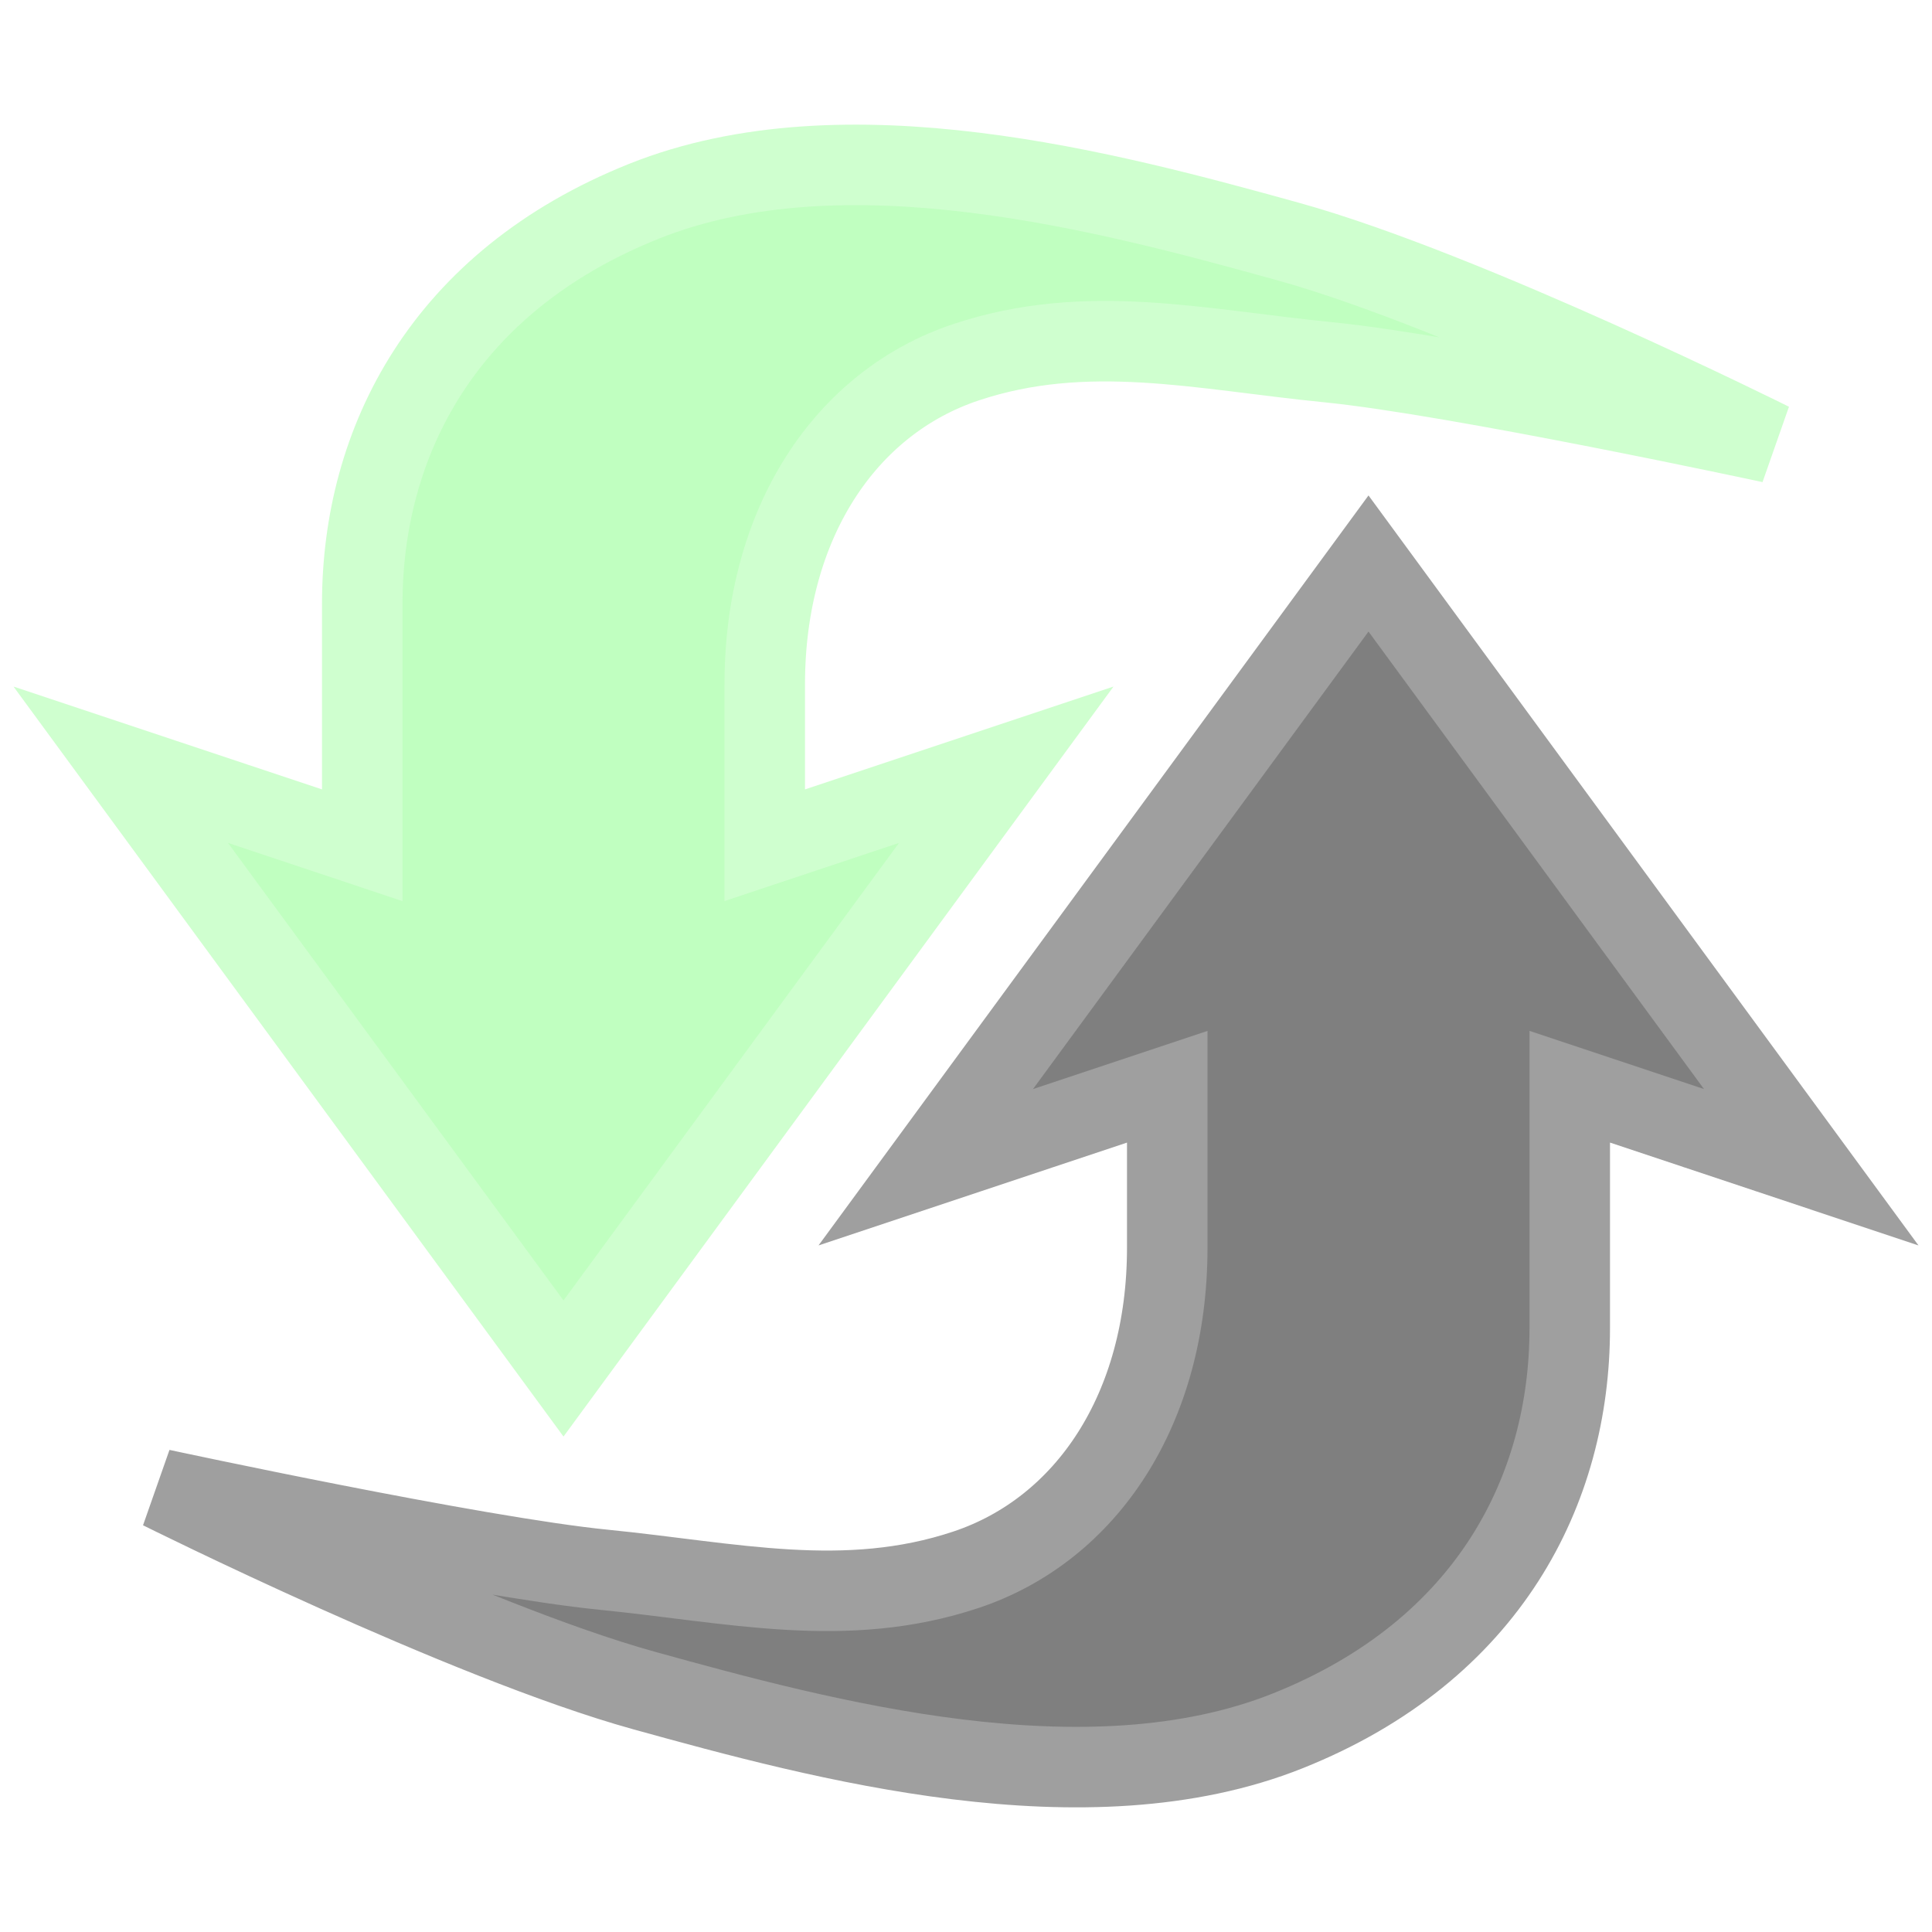
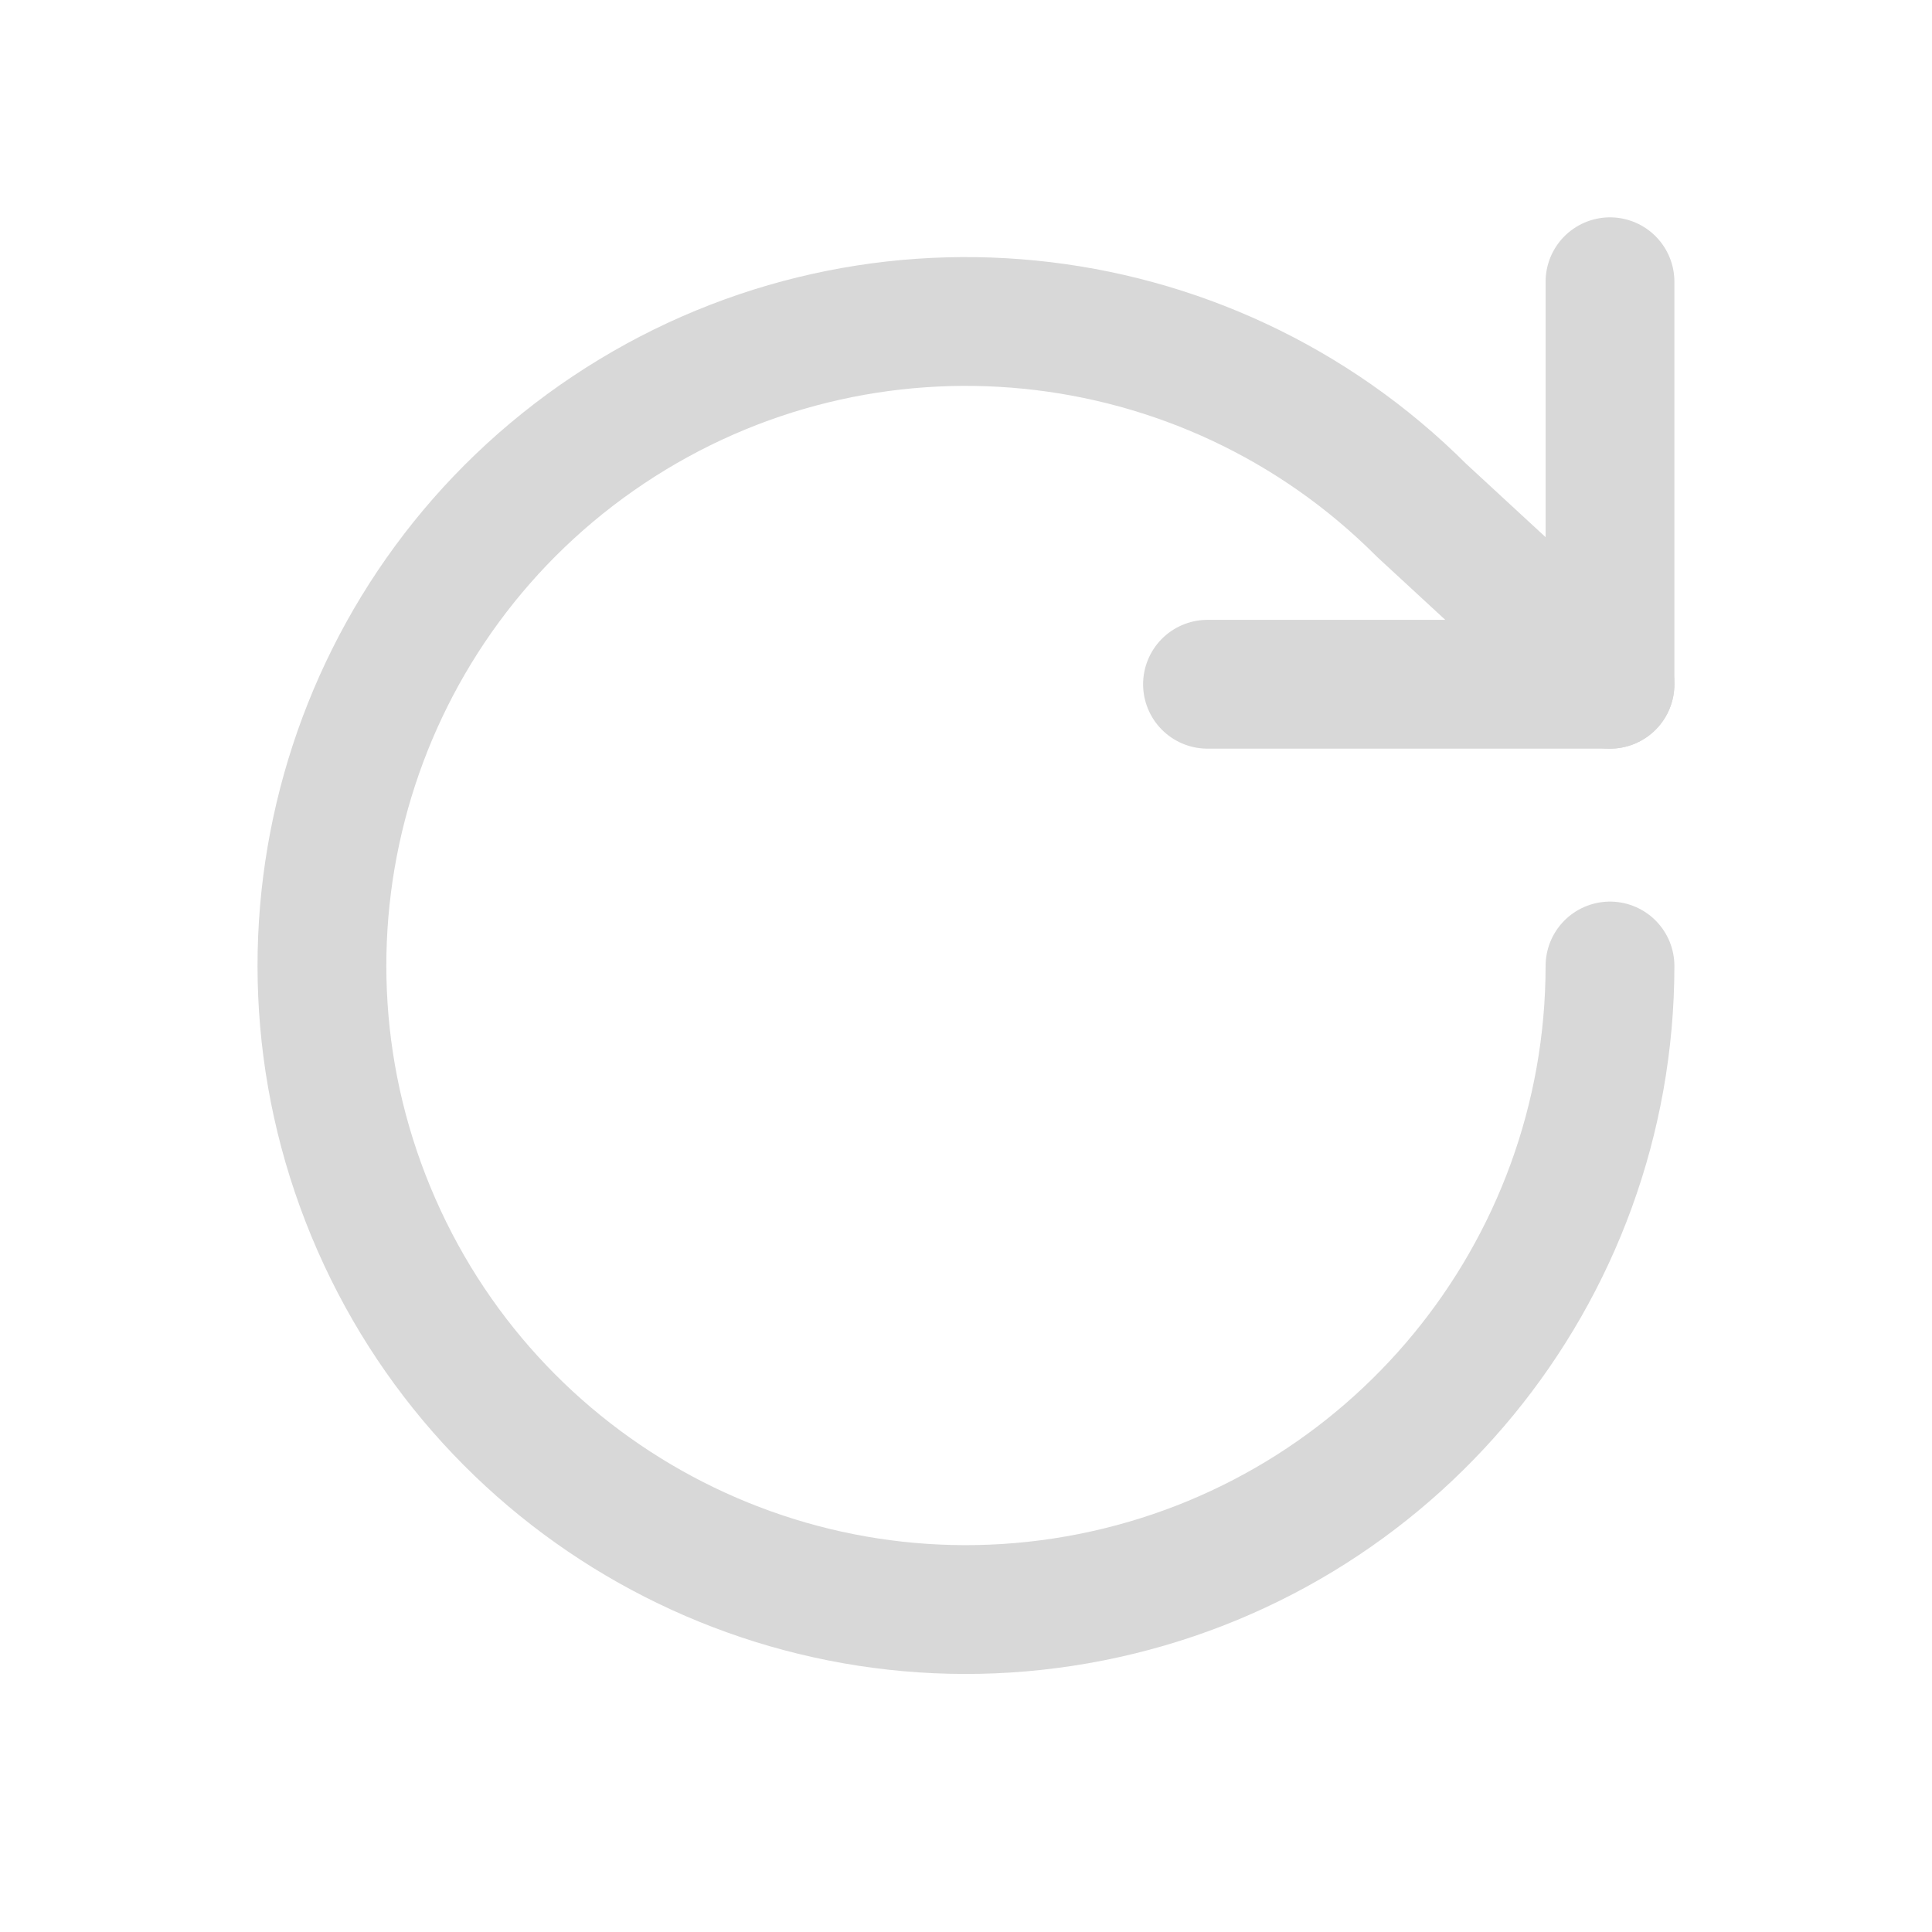
- <svg xmlns="http://www.w3.org/2000/svg" id="svg5375" width="24" height="24" version="1.1">
-   <g id="layer1">
-     <path id="path8432" d="m1.5 9.5 5.5 7.5 5.5-7.5-3 1v-2c0-2 1-3.5 2.5-4s2.908-0.158 4.5 0 5.5 1 5.5 1-3.779-1.885-6-2.5-5.5-1.5-8-0.5-3.5 3-3.5 5v3z" fill="#c0ffc0" stroke="#cfffcf" />
-     <path id="path8478" d="m22.5 14.5-5.5-7.5-5.5 7.5 3-1v2c0 2-1 3.5-2.5 4s-2.908 0.158-4.5 0-5.5-1-5.5-1 3.779 1.885 6 2.5 5.5 1.5 8 0.5 3.5-3 3.5-5v-3z" fill="#7f7f7f" stroke="#9f9f9f" />
+ <svg xmlns="http://www.w3.org/2000/svg" width="24" height="24" viewBox="0 0 24 24">
+   <g stroke-linecap="round" stroke-linejoin="round">
+     <path fill="none" stroke="#D8D8D8" stroke-width="1.6" d="M20 12a8 8 0 1 1-2.34-5.66L20 8.5" />
+     <path fill="none" stroke="#D8D8D8" stroke-width="1.6" d="M20 3.5v5h-5" />
  </g>
</svg>
